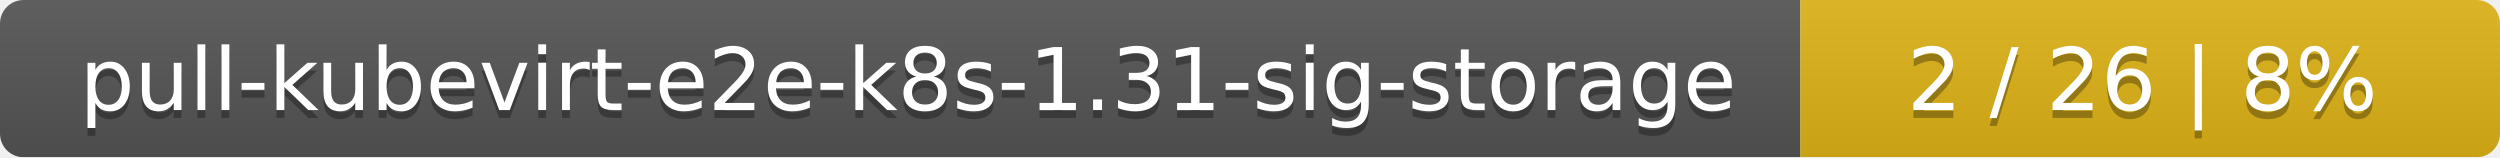
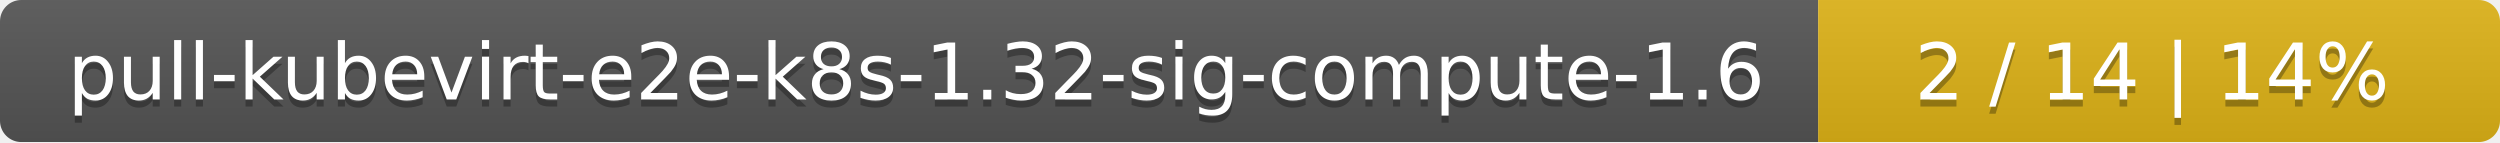
- <svg xmlns="http://www.w3.org/2000/svg" width="318" height="20">
+ <svg xmlns="http://www.w3.org/2000/svg" width="352" height="20">
  <linearGradient id="smooth" x2="0" y2="100%">
    <stop offset="0" stop-color="#bbb" stop-opacity=".1" />
    <stop offset="1" stop-opacity=".1" />
  </linearGradient>
  <mask id="round">
-     <rect width="318" height="20" rx="3" fill="#fff" />
+     <rect width="352" height="20" rx="3" fill="#fff" />
  </mask>
  <g mask="url(#round)">
-     <rect width="229" height="20" fill="#555" />
-     <rect x="229" width="89" height="20" fill="#dfb317" />
-     <rect width="318" height="20" fill="url(#smooth)" />
+     <rect width="256" height="20" fill="#555" />
+     <rect x="256" width="96" height="20" fill="#dfb317" />
+     <rect width="352" height="20" fill="url(#smooth)" />
  </g>
  <g fill="#fff" text-anchor="middle" font-family="DejaVu Sans,Verdana,Geneva,sans-serif" font-size="11">
-     <text x="115.5" y="15" fill="#010101" fill-opacity=".3">pull-kubevirt-e2e-k8s-1.31-sig-storage</text>
-     <text x="115.5" y="14">pull-kubevirt-e2e-k8s-1.31-sig-storage</text>
-     <text x="272.5" y="15" fill="#010101" fill-opacity=".3">2 / 26    |    8%</text>
-     <text x="272.5" y="14">2 / 26    |    8%</text>
+     <text x="129" y="15" fill="#010101" fill-opacity=".3">pull-kubevirt-e2e-k8s-1.32-sig-compute-1.6</text>
+     <text x="129" y="14">pull-kubevirt-e2e-k8s-1.32-sig-compute-1.6</text>
+     <text x="303" y="15" fill="#010101" fill-opacity=".3">2 / 14    |    14%</text>
+     <text x="303" y="14">2 / 14    |    14%</text>
  </g>
</svg>
